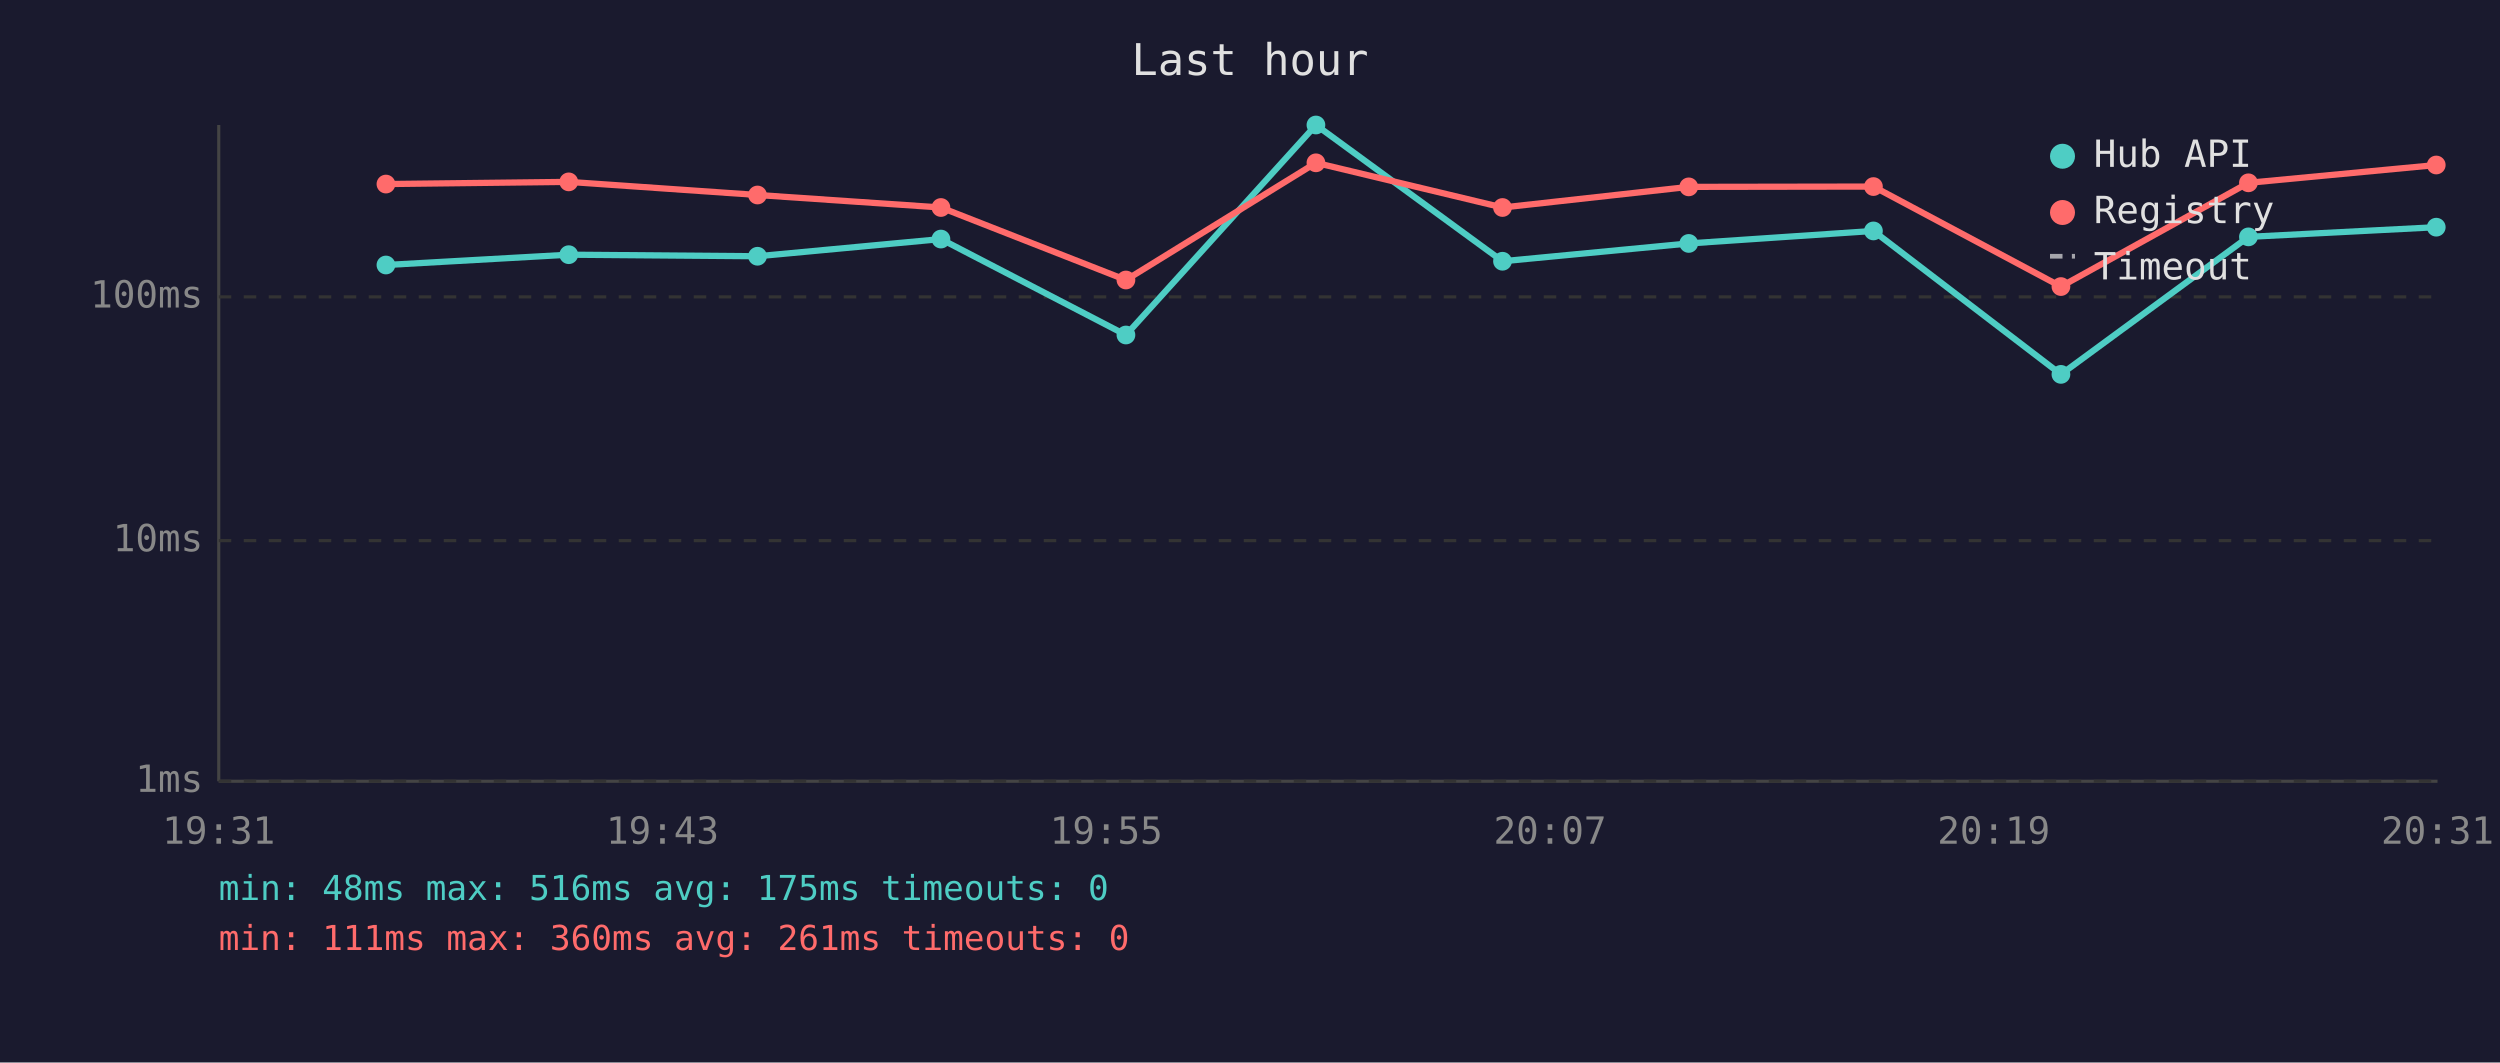
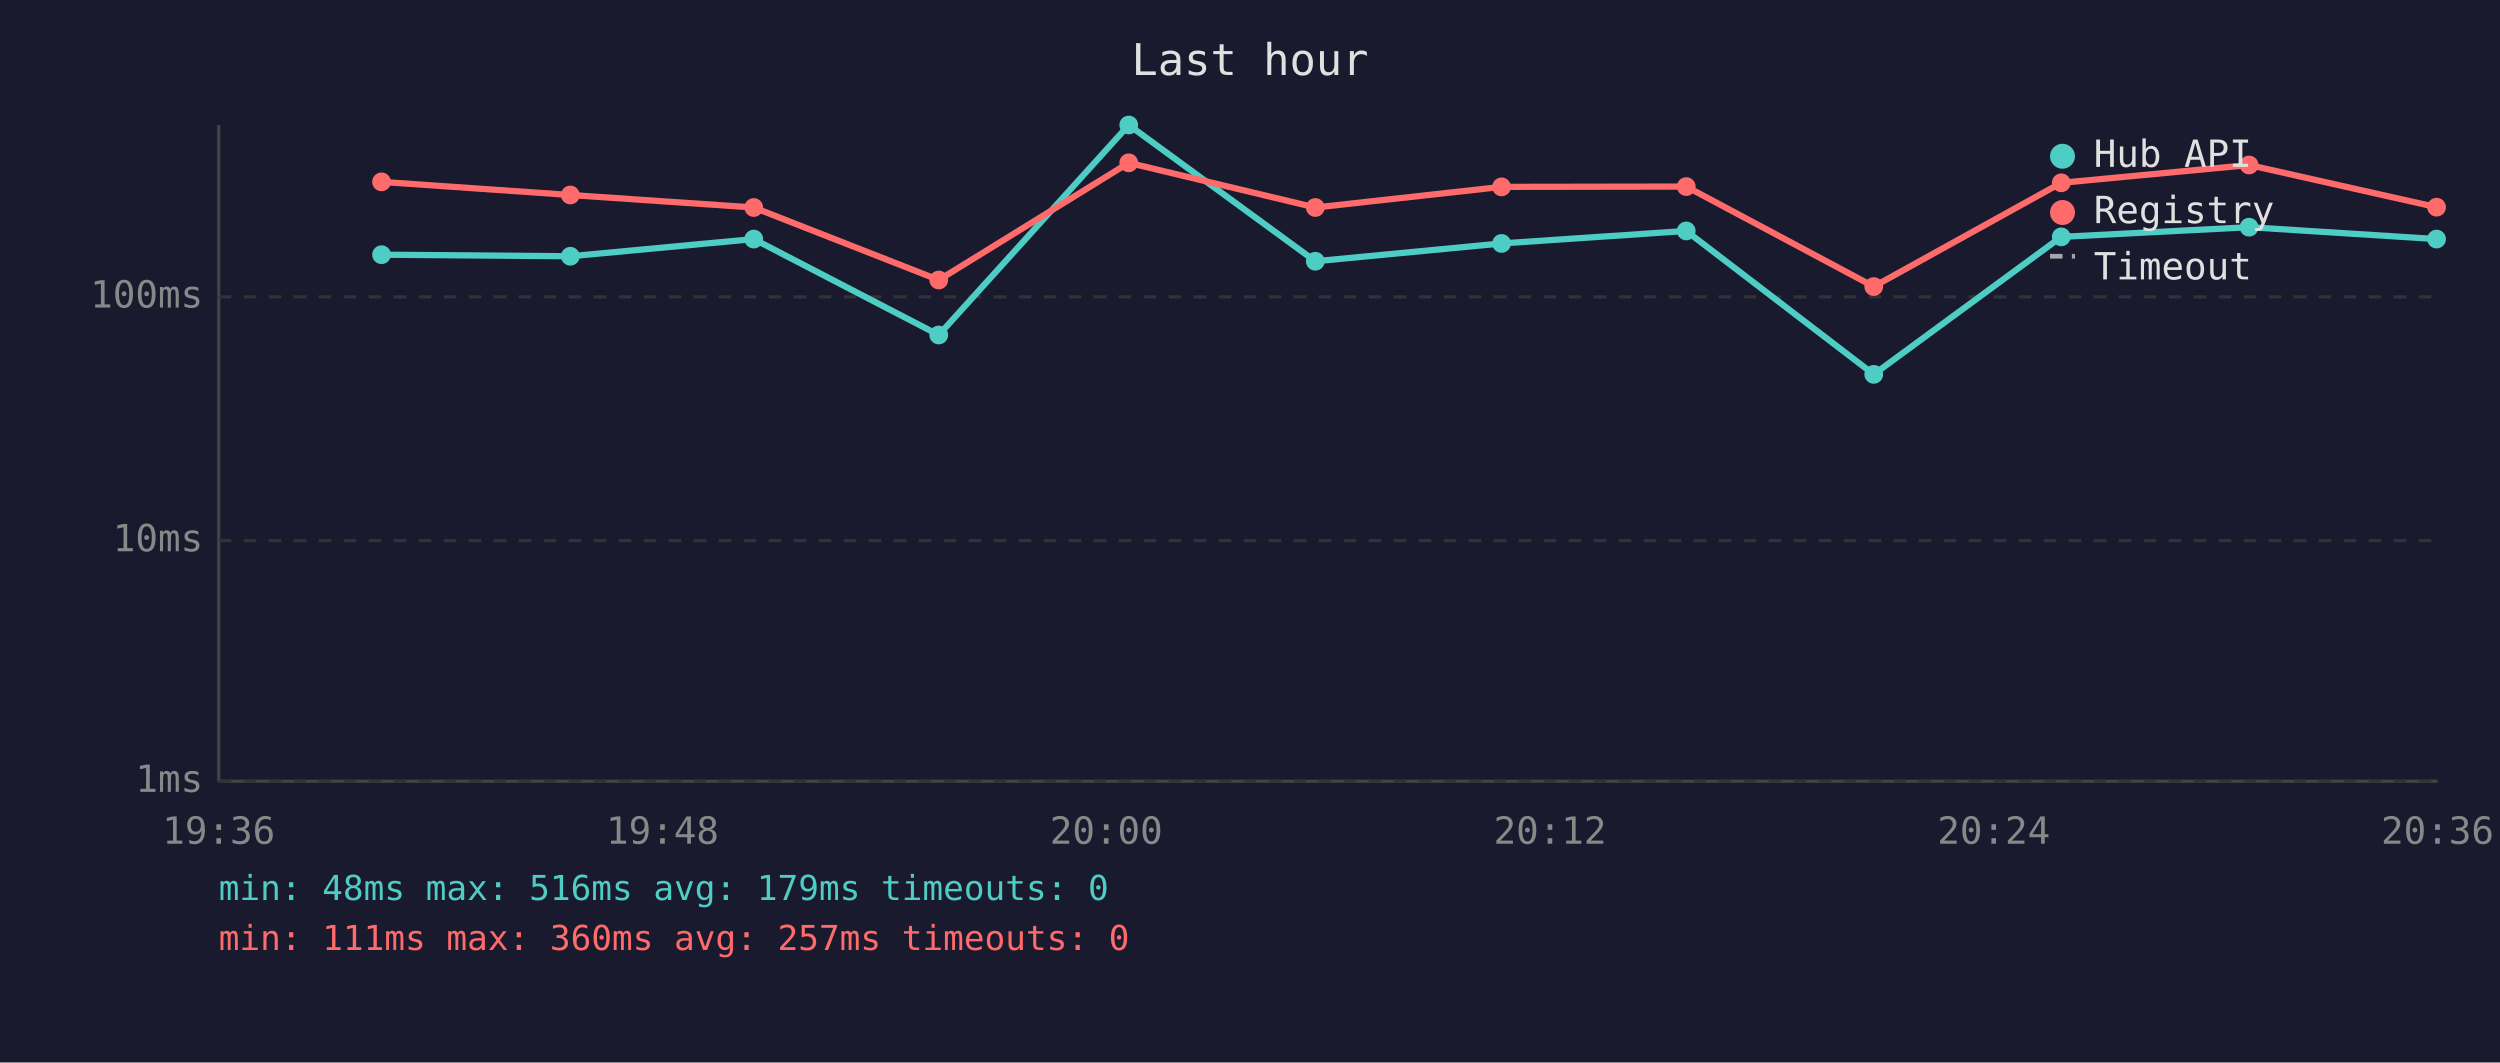
<svg xmlns="http://www.w3.org/2000/svg" viewBox="0 0 800 340" font-family="monospace" font-size="12">
  <rect width="800" height="340" fill="#1a1a2e" />
  <text x="400" y="24" fill="#e0e0e0" font-size="14" text-anchor="middle">Last hour</text>
  <line x1="70" y1="40" x2="70" y2="250" stroke="#444" stroke-width="1" />
  <line x1="70" y1="250" x2="780" y2="250" stroke="#444" stroke-width="1" />
  <line x1="70" y1="250" x2="780" y2="250" stroke="#333" stroke-width="1" stroke-dasharray="4" />
  <text x="65" y="250" fill="#888" text-anchor="end" dominant-baseline="middle">1ms</text>
  <line x1="70" y1="173" x2="780" y2="173" stroke="#333" stroke-width="1" stroke-dasharray="4" />
  <text x="65" y="173" fill="#888" text-anchor="end" dominant-baseline="middle">10ms</text>
  <line x1="70" y1="95" x2="780" y2="95" stroke="#333" stroke-width="1" stroke-dasharray="4" />
  <text x="65" y="95" fill="#888" text-anchor="end" dominant-baseline="middle">100ms</text>
-   <text x="70" y="270" fill="#888" text-anchor="middle">19:31</text>
-   <text x="212" y="270" fill="#888" text-anchor="middle">19:43</text>
-   <text x="354" y="270" fill="#888" text-anchor="middle">19:55</text>
-   <text x="496" y="270" fill="#888" text-anchor="middle">20:07</text>
-   <text x="638" y="270" fill="#888" text-anchor="middle">20:19</text>
-   <text x="780" y="270" fill="#888" text-anchor="middle">20:31</text>
-   <polyline points="123.5,84.8 182.0,81.5 242.4,82.0 301.1,76.5 360.3,107.2 421.1,40.0 480.8,83.6 540.4,77.9 599.5,73.9 659.5,119.8 719.5,75.8 779.6,72.7" fill="none" stroke="#4ecdc4" stroke-width="2" opacity="1" />
-   <circle cx="123.5" cy="84.8" r="3" fill="#4ecdc4" />
-   <circle cx="182.0" cy="81.5" r="3" fill="#4ecdc4" />
-   <circle cx="242.4" cy="82.0" r="3" fill="#4ecdc4" />
-   <circle cx="301.1" cy="76.5" r="3" fill="#4ecdc4" />
-   <circle cx="360.3" cy="107.2" r="3" fill="#4ecdc4" />
-   <circle cx="421.1" cy="40.0" r="3" fill="#4ecdc4" />
-   <circle cx="480.8" cy="83.6" r="3" fill="#4ecdc4" />
-   <circle cx="540.4" cy="77.9" r="3" fill="#4ecdc4" />
-   <circle cx="599.5" cy="73.9" r="3" fill="#4ecdc4" />
-   <circle cx="659.5" cy="119.8" r="3" fill="#4ecdc4" />
-   <circle cx="719.5" cy="75.8" r="3" fill="#4ecdc4" />
-   <circle cx="779.6" cy="72.7" r="3" fill="#4ecdc4" />
-   <polyline points="123.5,58.9 182.0,58.2 242.4,62.4 301.1,66.4 360.3,89.6 421.1,52.1 480.8,66.4 540.4,59.8 599.5,59.7 659.5,91.7 719.5,58.5 779.6,52.8" fill="none" stroke="#ff6b6b" stroke-width="2" opacity="1" />
-   <circle cx="123.5" cy="58.9" r="3" fill="#ff6b6b" />
-   <circle cx="182.0" cy="58.2" r="3" fill="#ff6b6b" />
-   <circle cx="242.4" cy="62.4" r="3" fill="#ff6b6b" />
-   <circle cx="301.1" cy="66.4" r="3" fill="#ff6b6b" />
-   <circle cx="360.3" cy="89.6" r="3" fill="#ff6b6b" />
-   <circle cx="421.1" cy="52.1" r="3" fill="#ff6b6b" />
-   <circle cx="480.8" cy="66.4" r="3" fill="#ff6b6b" />
-   <circle cx="540.4" cy="59.8" r="3" fill="#ff6b6b" />
-   <circle cx="599.5" cy="59.7" r="3" fill="#ff6b6b" />
-   <circle cx="659.5" cy="91.7" r="3" fill="#ff6b6b" />
-   <circle cx="719.5" cy="58.5" r="3" fill="#ff6b6b" />
-   <circle cx="779.6" cy="52.8" r="3" fill="#ff6b6b" />
+   <text x="70" y="270" fill="#888" text-anchor="middle">19:36</text>
+   <text x="212" y="270" fill="#888" text-anchor="middle">19:48</text>
+   <text x="354" y="270" fill="#888" text-anchor="middle">20:00</text>
+   <text x="496" y="270" fill="#888" text-anchor="middle">20:12</text>
+   <text x="638" y="270" fill="#888" text-anchor="middle">20:24</text>
+   <text x="780" y="270" fill="#888" text-anchor="middle">20:36</text>
+   <polyline points="122.1,81.5 182.5,82.0 241.2,76.5 300.4,107.2 361.2,40.0 420.9,83.6 480.5,77.9 539.6,73.9 599.6,119.8 659.6,75.8 719.7,72.7 779.7,76.5" fill="none" stroke="#4ecdc4" stroke-width="2" opacity="1" />
+   <circle cx="122.1" cy="81.5" r="3" fill="#4ecdc4" />
+   <circle cx="182.5" cy="82.0" r="3" fill="#4ecdc4" />
+   <circle cx="241.2" cy="76.5" r="3" fill="#4ecdc4" />
+   <circle cx="300.4" cy="107.2" r="3" fill="#4ecdc4" />
+   <circle cx="361.2" cy="40.0" r="3" fill="#4ecdc4" />
+   <circle cx="420.9" cy="83.6" r="3" fill="#4ecdc4" />
+   <circle cx="480.5" cy="77.9" r="3" fill="#4ecdc4" />
+   <circle cx="539.6" cy="73.9" r="3" fill="#4ecdc4" />
+   <circle cx="599.6" cy="119.8" r="3" fill="#4ecdc4" />
+   <circle cx="659.6" cy="75.8" r="3" fill="#4ecdc4" />
+   <circle cx="719.7" cy="72.7" r="3" fill="#4ecdc4" />
+   <circle cx="779.7" cy="76.5" r="3" fill="#4ecdc4" />
+   <polyline points="122.1,58.2 182.5,62.4 241.2,66.4 300.4,89.6 361.2,52.1 420.9,66.4 480.5,59.8 539.6,59.7 599.6,91.7 659.6,58.5 719.7,52.8 779.7,66.3" fill="none" stroke="#ff6b6b" stroke-width="2" opacity="1" />
+   <circle cx="122.1" cy="58.2" r="3" fill="#ff6b6b" />
+   <circle cx="182.5" cy="62.4" r="3" fill="#ff6b6b" />
+   <circle cx="241.2" cy="66.4" r="3" fill="#ff6b6b" />
+   <circle cx="300.4" cy="89.6" r="3" fill="#ff6b6b" />
+   <circle cx="361.2" cy="52.1" r="3" fill="#ff6b6b" />
+   <circle cx="420.9" cy="66.4" r="3" fill="#ff6b6b" />
+   <circle cx="480.5" cy="59.8" r="3" fill="#ff6b6b" />
+   <circle cx="539.6" cy="59.7" r="3" fill="#ff6b6b" />
+   <circle cx="599.6" cy="91.7" r="3" fill="#ff6b6b" />
+   <circle cx="659.6" cy="58.5" r="3" fill="#ff6b6b" />
+   <circle cx="719.7" cy="52.8" r="3" fill="#ff6b6b" />
+   <circle cx="779.7" cy="66.3" r="3" fill="#ff6b6b" />
  <circle cx="660" cy="50" r="4" fill="#4ecdc4" />
  <text x="670" y="50" fill="#e0e0e0" dominant-baseline="middle">Hub API</text>
  <circle cx="660" cy="68" r="4" fill="#ff6b6b" />
  <text x="670" y="68" fill="#e0e0e0" dominant-baseline="middle">Registry</text>
  <line x1="656" y1="82" x2="664" y2="82" stroke="#e0e0e0" stroke-width="1.5" stroke-dasharray="4,3" opacity="0.7" />
  <text x="670" y="86" fill="#e0e0e0" dominant-baseline="middle">Timeout</text>
-   <text x="70" y="288" fill="#4ecdc4" font-size="11">min: 48ms  max: 516ms  avg: 175ms  timeouts: 0</text>
-   <text x="70" y="304" fill="#ff6b6b" font-size="11">min: 111ms  max: 360ms  avg: 261ms  timeouts: 0</text>
+   <text x="70" y="288" fill="#4ecdc4" font-size="11">min: 48ms  max: 516ms  avg: 179ms  timeouts: 0</text>
+   <text x="70" y="304" fill="#ff6b6b" font-size="11">min: 111ms  max: 360ms  avg: 257ms  timeouts: 0</text>
</svg>
